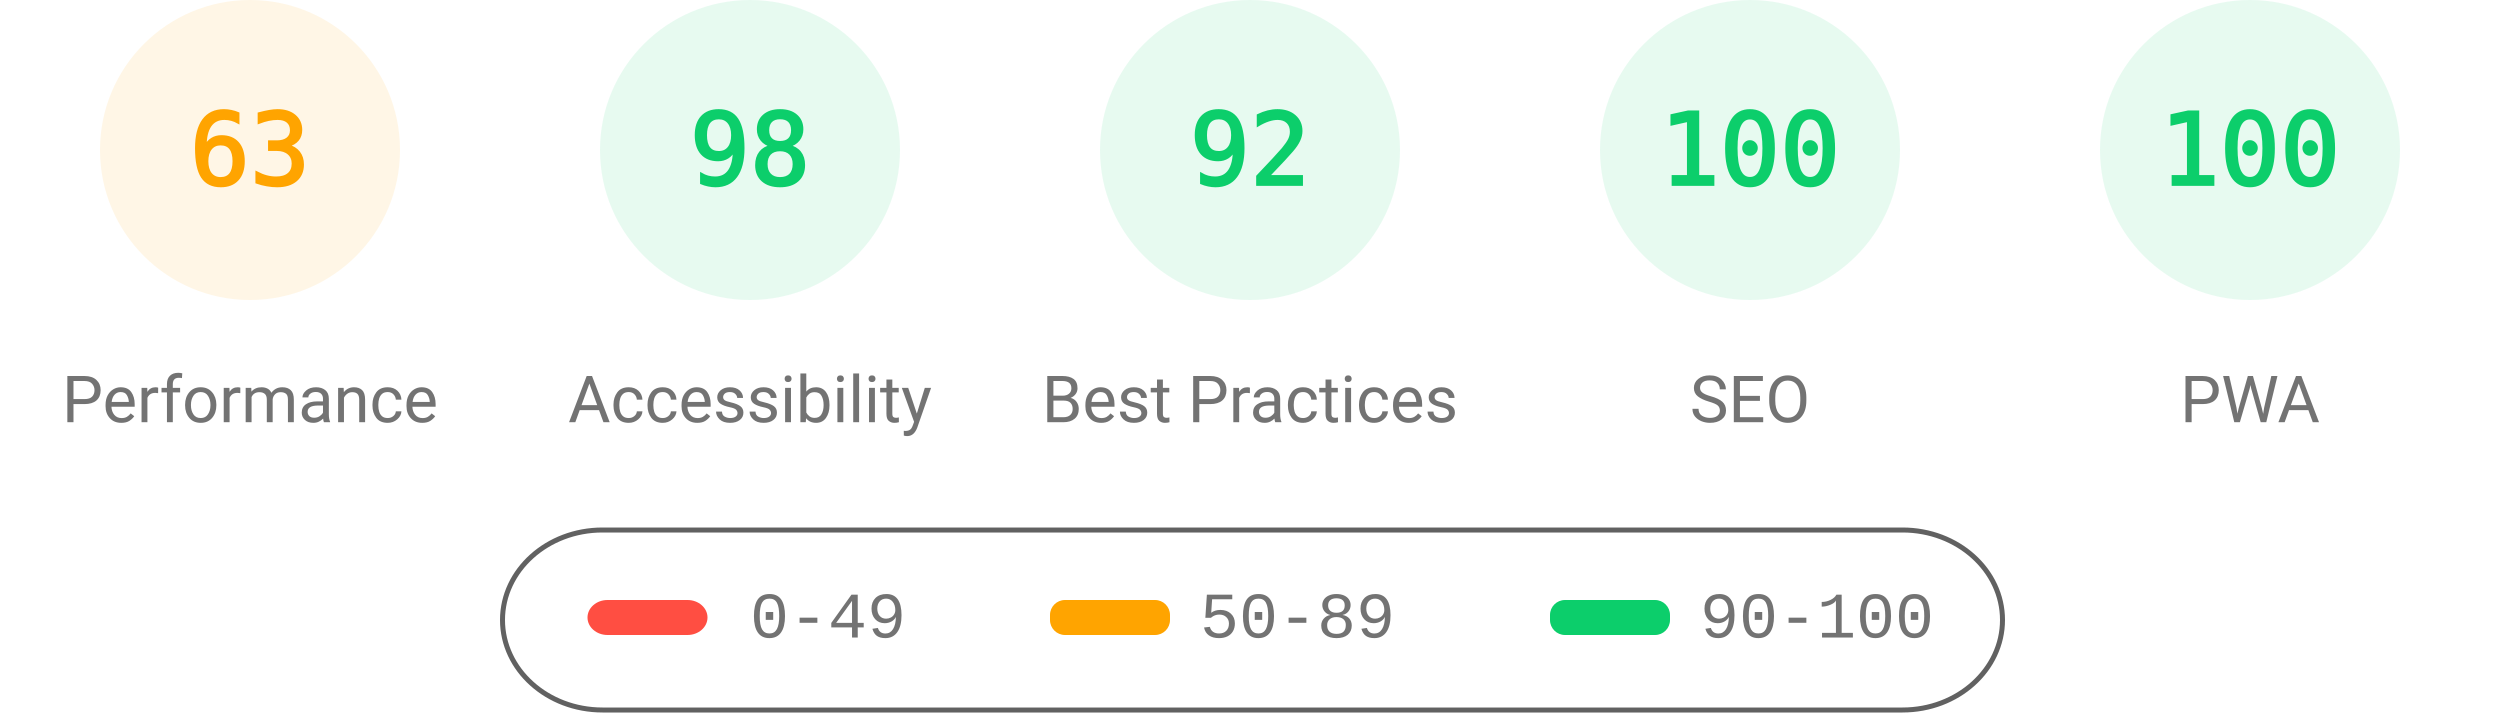
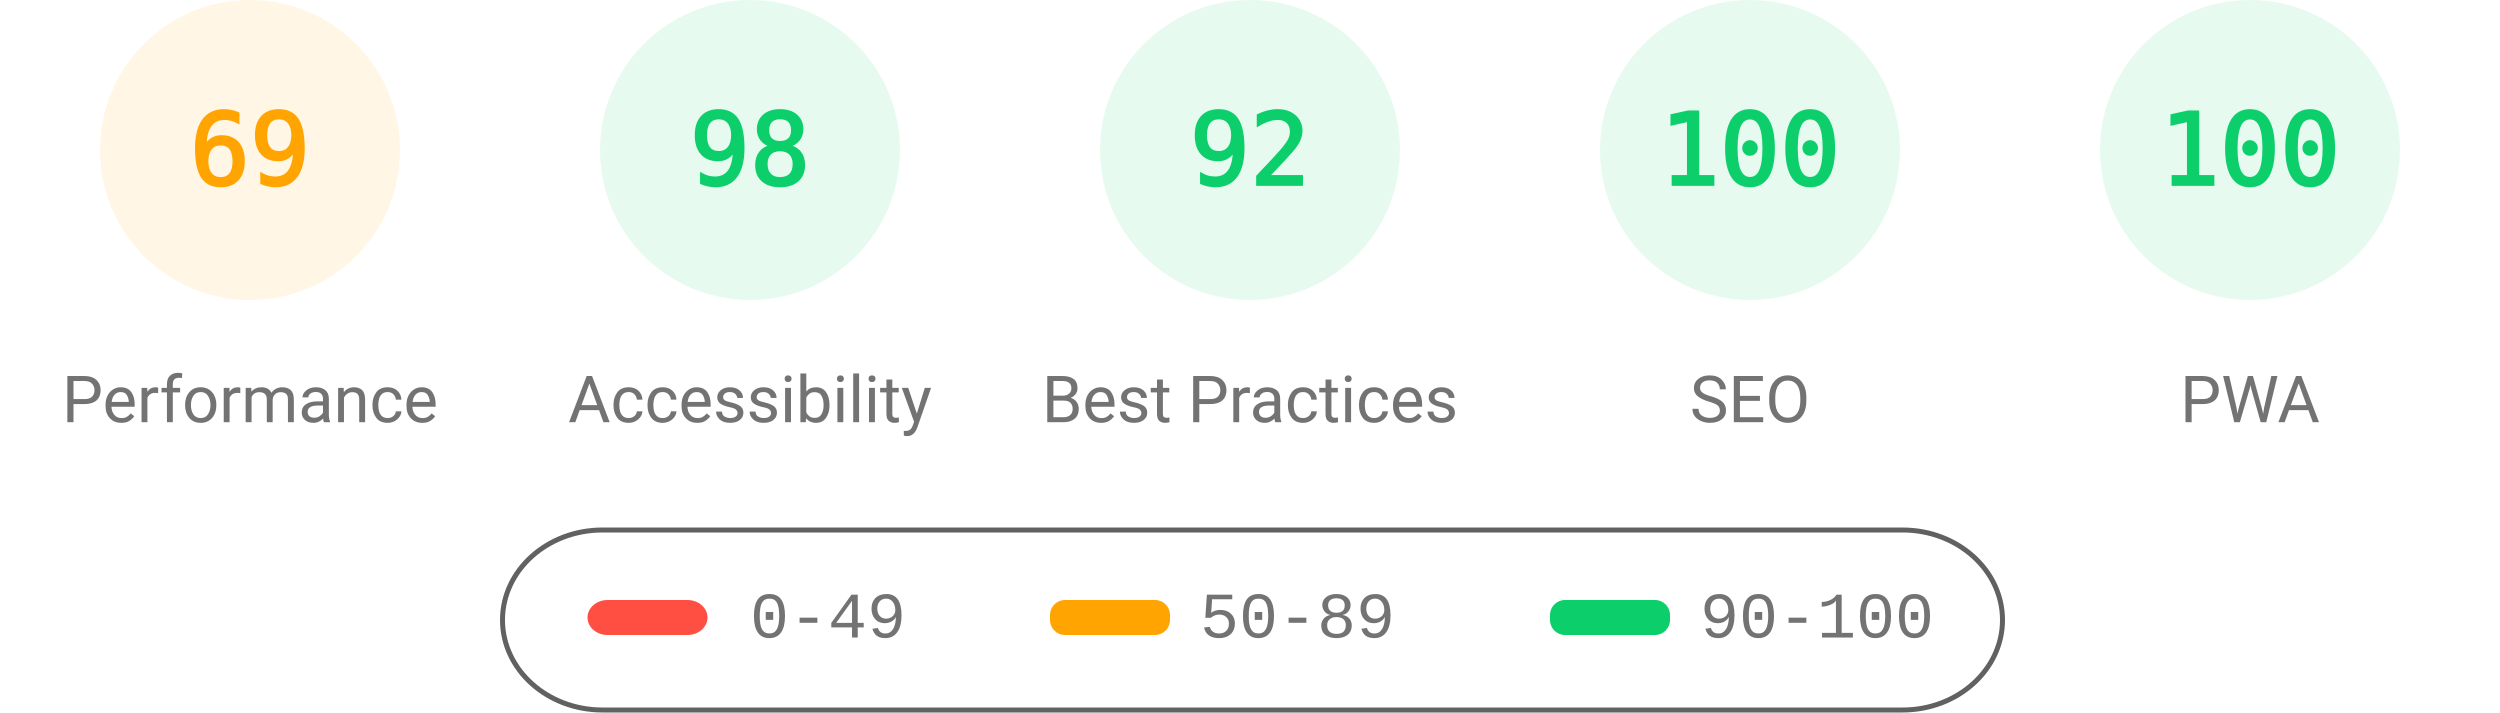
<svg xmlns="http://www.w3.org/2000/svg" fill="none" width="1000" height="285">
  <style>.gauge-base{opacity:.1}.gauge-arc{fill:none;animation-delay:250ms;stroke-linecap:round;transform:rotate(-90deg);transform-origin:100px 60px;animation:load-gauge 1s ease forwards}.guage-text{font-size:40px;font-family:monospace;text-align:center}.guage-red{color:#ff4e42;fill:#ff4e42;stroke:#ff4e42}.guage-orange{color:#ffa400;fill:#ffa400;stroke:#ffa400}.guage-green{color:#0cce6b;fill:#0cce6b;stroke:#0cce6b}.guage-undefined{color:#5c5c5c;fill:#5c5c5c;stroke:#5c5c5c}.guage-title{color:#737373;fill:#737373;stroke:none;font-size:26px;line-height:26px;font-family:Roboto,Halvetica,Arial,sans-serif}@keyframes load-gauge{from{stroke-dasharray:0 352.858}}</style>
  <svg class="guage-div guage-perf guage-orange" viewBox="0 0 200 200" width="200" height="200">
    <circle class="gauge-base" r="56" cx="100" cy="60" stroke-width="8" />
-     <circle class="gauge-arc guage-arc-1" r="56" cx="100" cy="60" stroke-width="8" style="stroke-dasharray:221.671,351.858" />
-     <text class="guage-text" x="100" y="60" alignment-baseline="central" dominant-baseline="central" text-anchor="middle">63</text>
+     <circle class="gauge-arc guage-arc-1" r="56" cx="100" cy="60" stroke-width="8" style="stroke-dasharray:242.782,351.858" />
+     <text class="guage-text" x="100" y="60" alignment-baseline="central" dominant-baseline="central" text-anchor="middle">69</text>
    <text class="guage-title" x="100" y="160" alignment-baseline="central" dominant-baseline="central" text-anchor="middle">Performance</text>
  </svg>
  <svg class="guage-div guage-acc guage-green" viewBox="0 0 200 200" width="200" height="200" x="200">
    <circle class="gauge-base" r="56" cx="100" cy="60" stroke-width="8" />
    <circle class="gauge-arc guage-arc-2" r="56" cx="100" cy="60" stroke-width="8" style="stroke-dasharray:344.821,351.858" />
    <text class="guage-text" x="100" y="60" alignment-baseline="central" dominant-baseline="central" text-anchor="middle">98</text>
    <text class="guage-title" x="100" y="160" alignment-baseline="central" dominant-baseline="central" text-anchor="middle">Accessibility</text>
  </svg>
  <svg class="guage-div guage-best guage-green" viewBox="0 0 200 200" width="200" height="200" x="400">
    <circle class="gauge-base" r="56" cx="100" cy="60" stroke-width="8" />
    <circle class="gauge-arc guage-arc-3" r="56" cx="100" cy="60" stroke-width="8" style="stroke-dasharray:323.709,351.858" />
    <text class="guage-text" x="100" y="60" alignment-baseline="central" dominant-baseline="central" text-anchor="middle">92</text>
    <text class="guage-title" x="100" y="160" alignment-baseline="central" dominant-baseline="central" text-anchor="middle">Best Practices</text>
  </svg>
  <svg class="guage-div guage-seo guage-green" viewBox="0 0 200 200" width="200" height="200" x="600">
    <circle class="gauge-base" r="56" cx="100" cy="60" stroke-width="8" />
    <circle class="gauge-arc guage-arc-4" r="56" cx="100" cy="60" stroke-width="8" style="stroke-dasharray:351.858,351.858" />
    <text class="guage-text" x="100" y="60" alignment-baseline="central" dominant-baseline="central" text-anchor="middle">100</text>
    <text class="guage-title" x="100" y="160" alignment-baseline="central" dominant-baseline="central" text-anchor="middle">SEO</text>
  </svg>
  <svg class="guage-div guage-pwa guage-green" viewBox="0 0 200 200" width="200" height="200" x="800">
    <circle class="gauge-base" r="56" cx="100" cy="60" stroke-width="8" />
    <circle class="gauge-arc guage-arc-4" r="56" cx="100" cy="60" stroke-width="8" style="stroke-dasharray:351.858,351.858" />
    <text class="guage-text" x="100" y="60" alignment-baseline="central" dominant-baseline="central" text-anchor="middle">100</text>
    <text class="guage-title" x="100" y="160" alignment-baseline="central" dominant-baseline="central" text-anchor="middle">PWA</text>
  </svg>
  <svg width="604" height="76" x="200" y="210">
    <path fill="none" id="canvas_background" d="M-1-1h604v80H-1z" />
    <rect fill-opacity="0" stroke="#616161" stroke-width="2" rx="40" id="svg_2" height="72" width="600" y="2" x="1" fill="#000" />
    <rect stroke="#000" rx="8" id="svg_3" height="14" width="48" y="30" x="35" stroke-opacity="null" stroke-width="0" fill="#ff4e42" />
    <rect stroke="#000" rx="6" id="svg_4" height="14" width="48" y="30" x="220" stroke-opacity="null" stroke-width="0" fill="#ffa400" />
    <rect stroke="#000" rx="6" id="svg_5" height="14" width="48" y="30" x="420" stroke-opacity="null" stroke-width="0" fill="#0cce6b" />
    <text xml:space="preserve" text-anchor="start" font-family="'Courier New', Courier, monospace" font-size="26" id="svg_6" y="45" x="100" stroke-opacity="null" stroke-width="0" stroke="#000" fill="#737373">0-49</text>
    <text xml:space="preserve" text-anchor="start" font-family="'Courier New', Courier, monospace" font-size="26" id="svg_7" y="45" x="280" stroke-opacity="null" stroke-width="0" stroke="#000" fill="#737373">50-89</text>
    <text xml:space="preserve" text-anchor="start" font-family="'Courier New', Courier, monospace" font-size="26" id="svg_8" y="45" x="480" stroke-opacity="null" stroke-width="0" stroke="#000" fill="#737373">90-100</text>
  </svg>
</svg>
